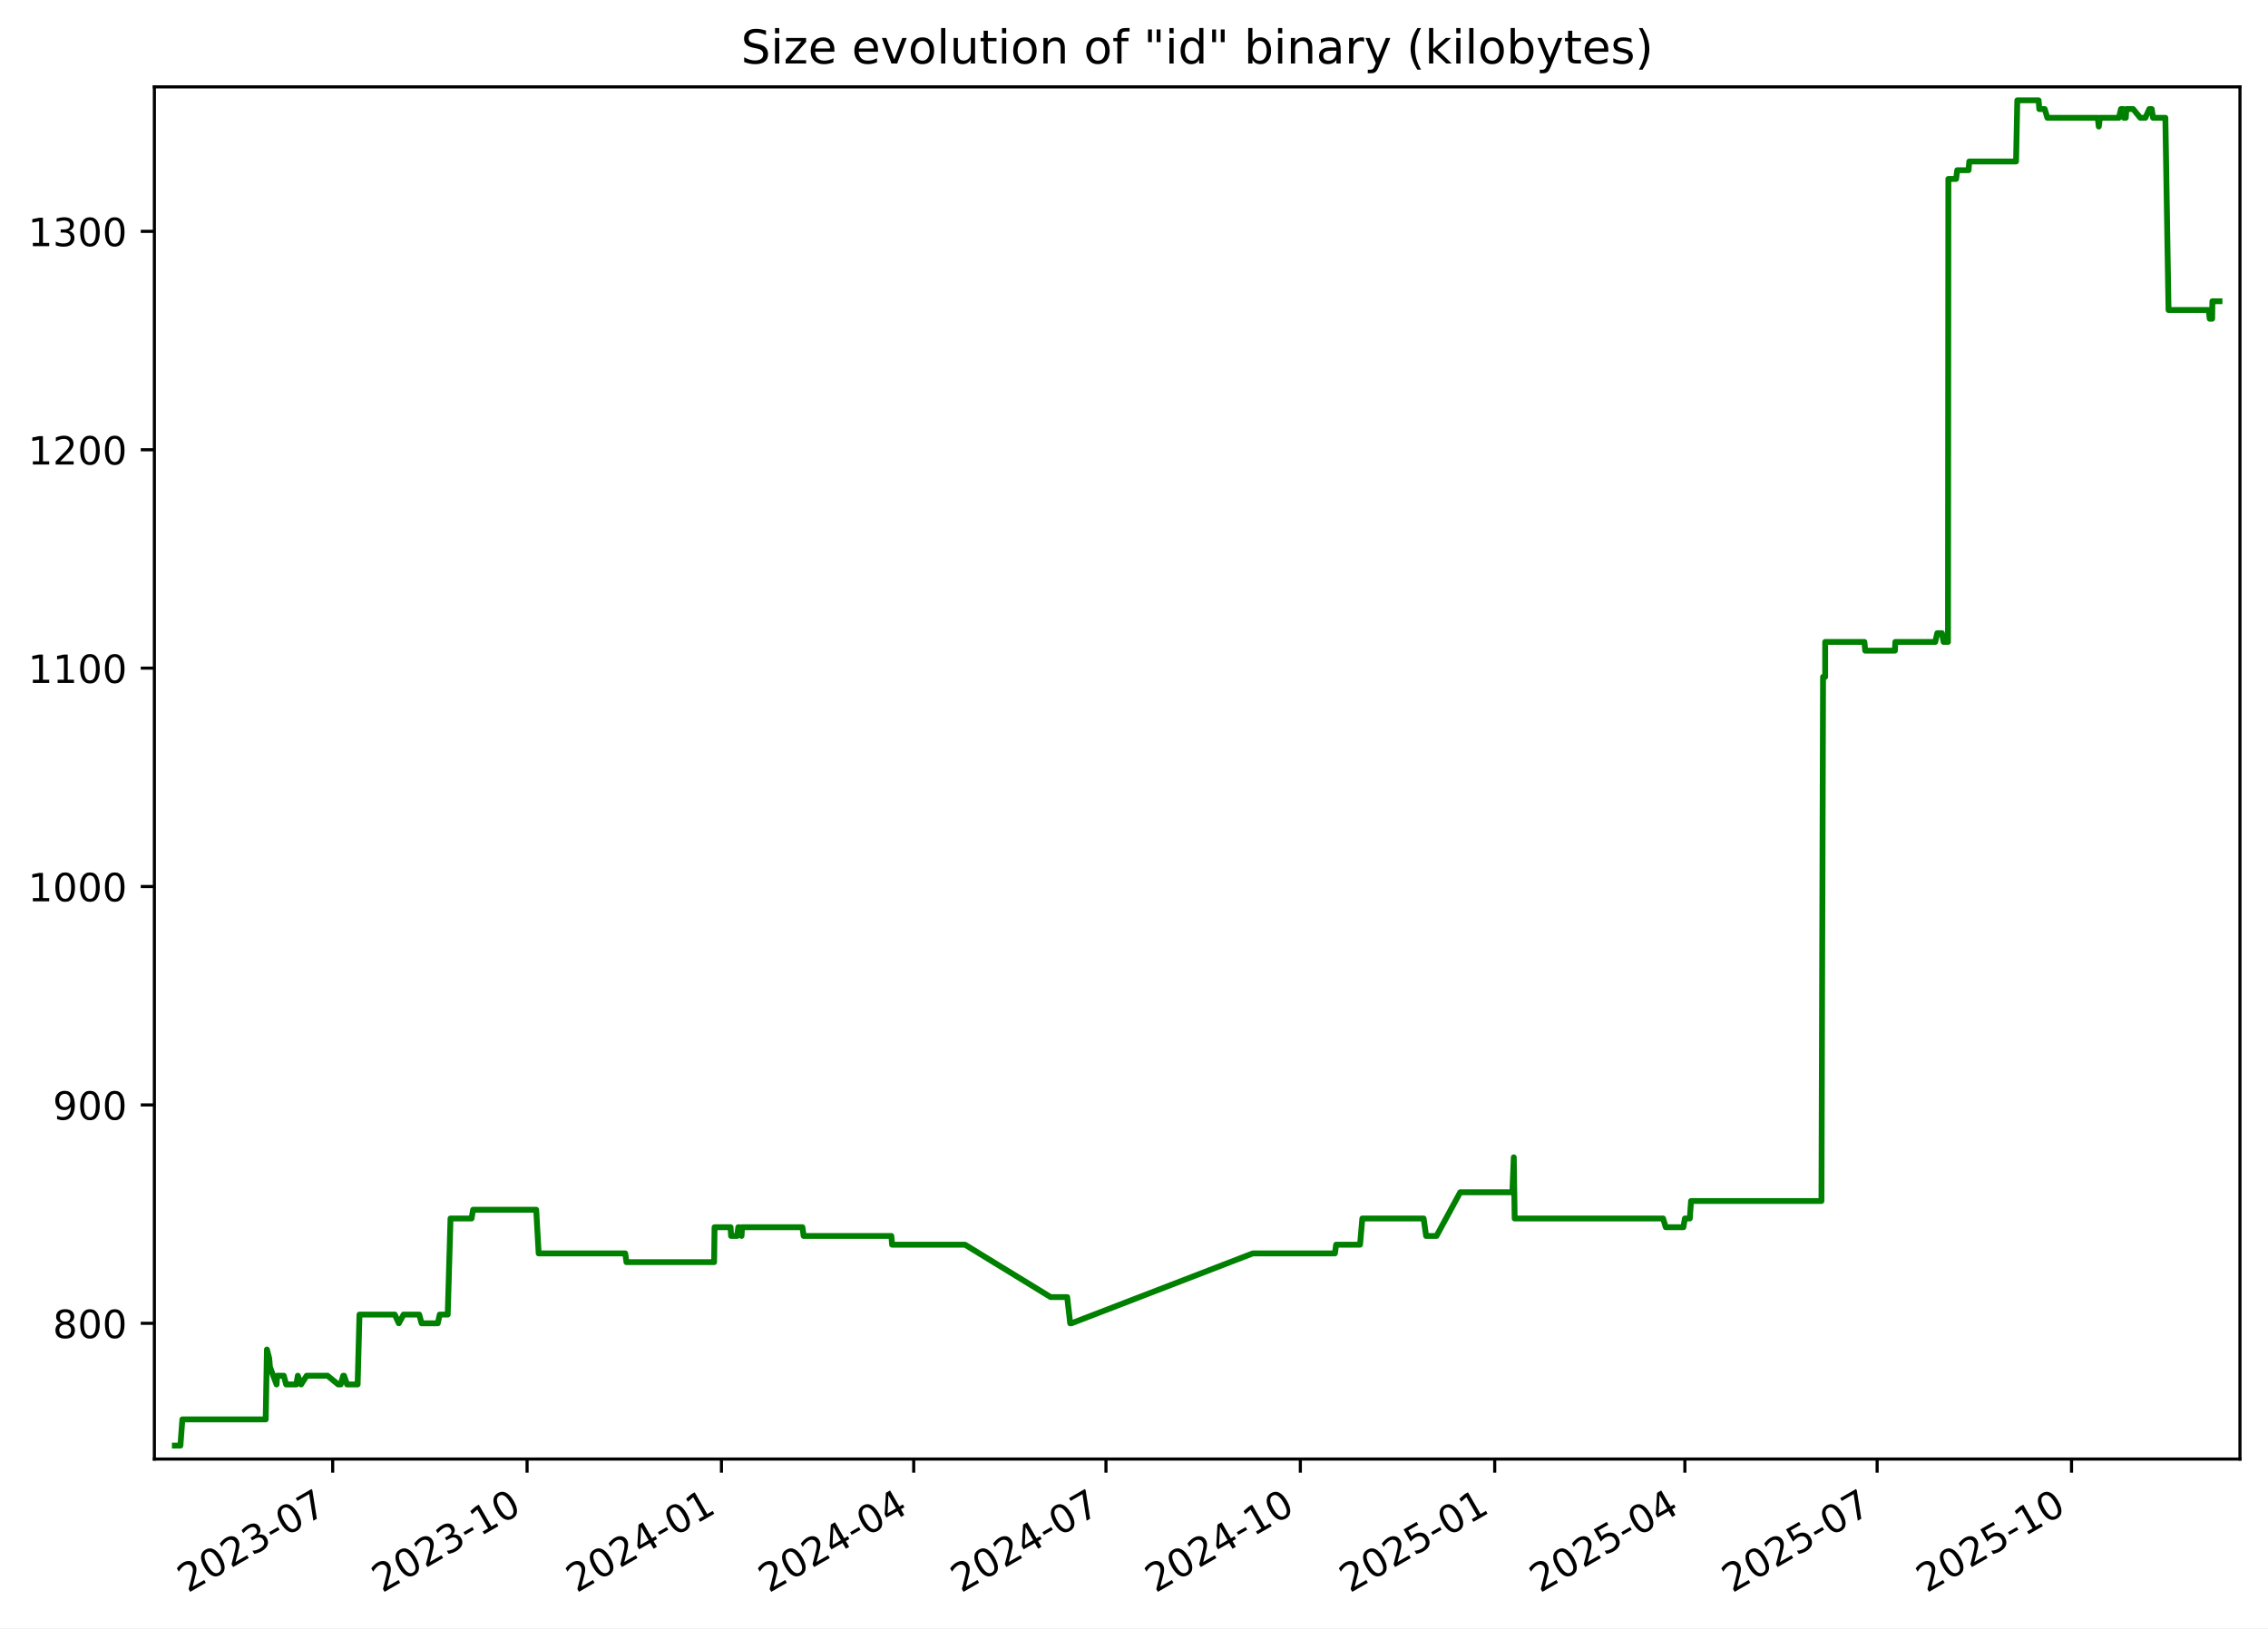
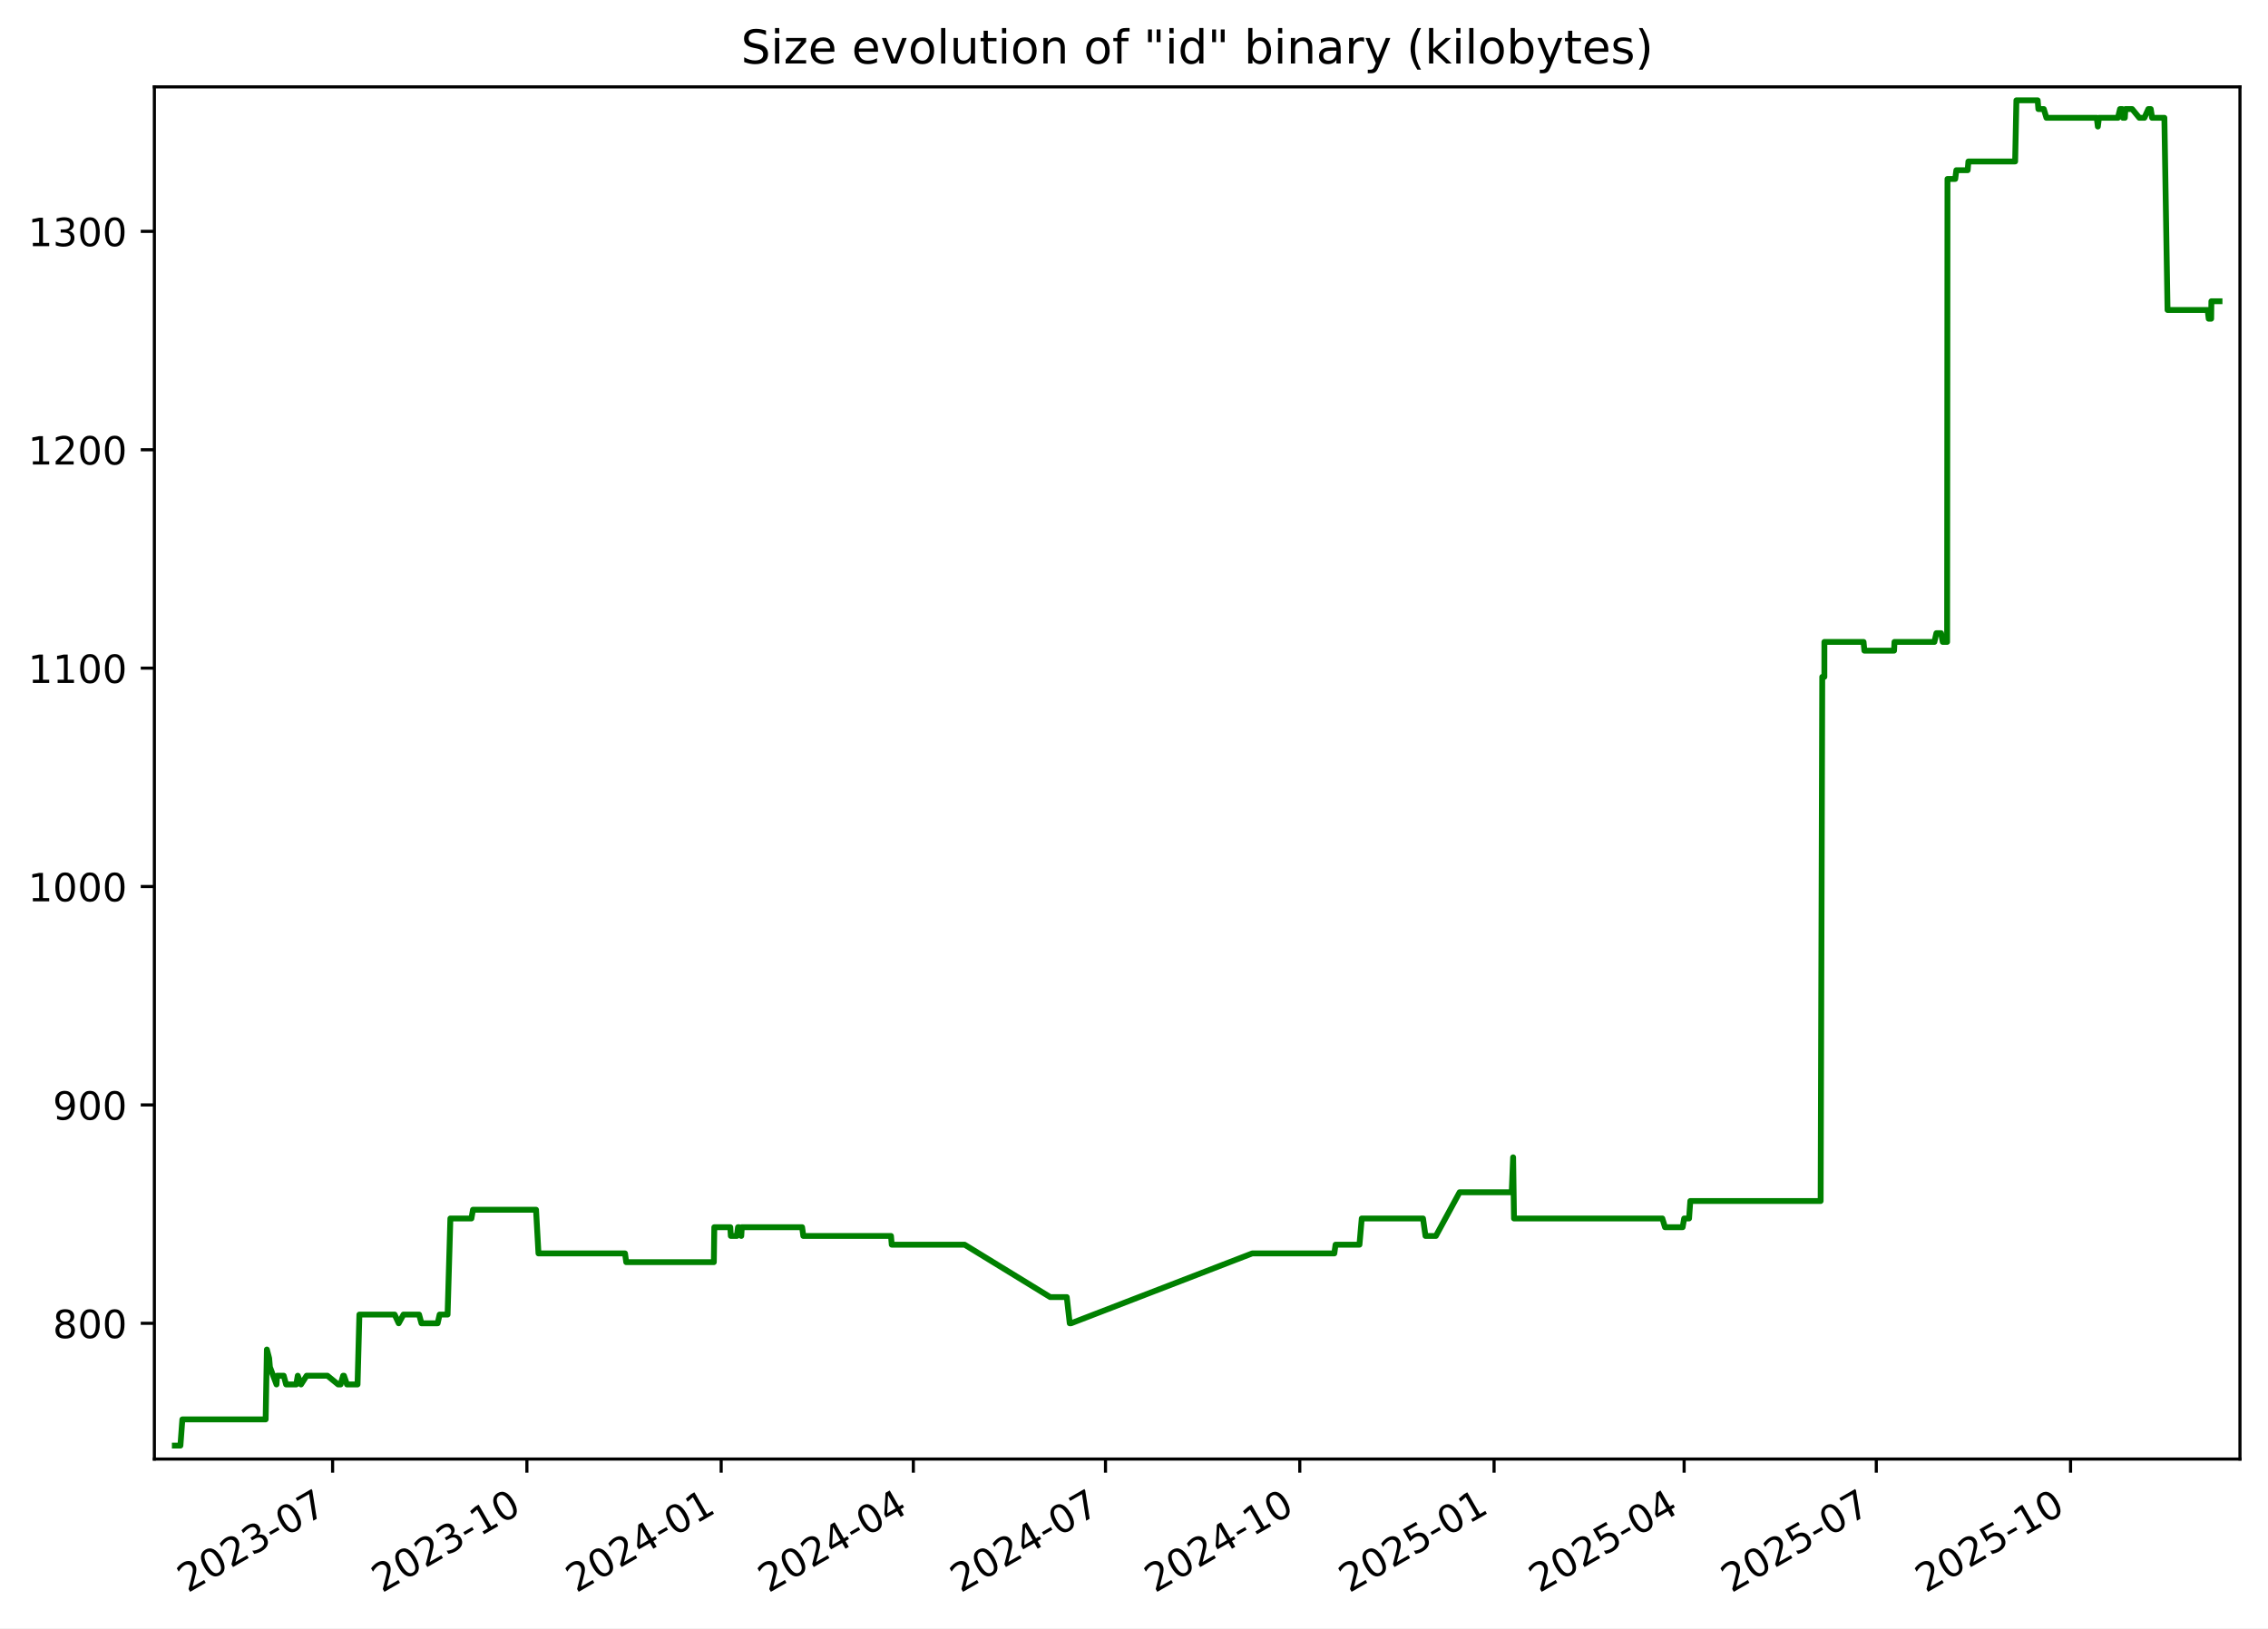
<svg xmlns="http://www.w3.org/2000/svg" xmlns:xlink="http://www.w3.org/1999/xlink" width="582.53pt" height="418.303pt" viewBox="0 0 582.53 418.303" version="1.1">
  <defs>
    <style type="text/css">*{stroke-linejoin: round; stroke-linecap: butt}</style>
  </defs>
  <g id="figure_1">
    <g id="patch_1">
      <path d="M -0 418.303  L 582.53 418.303  L 582.53 0  L -0 0  z " style="fill: #ffffff" />
    </g>
    <g id="axes_1">
      <g id="patch_2">
        <path d="M 39.65 374.83  L 575.33 374.83  L 575.33 22.318  L 39.65 22.318  z " style="fill: #ffffff" />
      </g>
      <g id="matplotlib.axis_1">
        <g id="xtick_1">
          <g id="line2d_1">
            <defs>
-               <path id="m8217d42952" d="M 0 0  L 0 3.5  " style="stroke: #000000; stroke-width: 0.8" />
+               <path id="m657ef9305b" d="M 0 0  L 0 3.5  " style="stroke: #000000; stroke-width: 0.8" />
            </defs>
            <g>
-               <use xlink:href="#m8217d42952" x="85.45" y="374.83" style="stroke: #000000; stroke-width: 0.8" />
+               <use xlink:href="#m657ef9305b" x="85.43" y="374.83" style="stroke: #000000; stroke-width: 0.8" />
            </g>
          </g>
          <g id="text_1">
-             <g transform="translate(48.22502 409.302) rotate(-30) scale(0.1 -0.1)">
+             <g transform="translate(48.20502 409.302) rotate(-30) scale(0.1 -0.1)">
              <defs>
                <path id="DejaVuSans-32" d="M 1228 531  L 3431 531  L 3431 0  L 469 0  L 469 531  Q 828 903 1448 1529  Q 2069 2156 2228 2338  Q 2531 2678 2651 2914  Q 2772 3150 2772 3378  Q 2772 3750 2511 3984  Q 2250 4219 1831 4219  Q 1534 4219 1204 4116  Q 875 4013 500 3803  L 500 4441  Q 881 4594 1212 4672  Q 1544 4750 1819 4750  Q 2544 4750 2975 4387  Q 3406 4025 3406 3419  Q 3406 3131 3298 2873  Q 3191 2616 2906 2266  Q 2828 2175 2409 1742  Q 1991 1309 1228 531  z " transform="scale(0.015625)" />
                <path id="DejaVuSans-30" d="M 2034 4250  Q 1547 4250 1301 3770  Q 1056 3291 1056 2328  Q 1056 1369 1301 889  Q 1547 409 2034 409  Q 2525 409 2770 889  Q 3016 1369 3016 2328  Q 3016 3291 2770 3770  Q 2525 4250 2034 4250  z M 2034 4750  Q 2819 4750 3233 4129  Q 3647 3509 3647 2328  Q 3647 1150 3233 529  Q 2819 -91 2034 -91  Q 1250 -91 836 529  Q 422 1150 422 2328  Q 422 3509 836 4129  Q 1250 4750 2034 4750  z " transform="scale(0.015625)" />
                <path id="DejaVuSans-33" d="M 2597 2516  Q 3050 2419 3304 2112  Q 3559 1806 3559 1356  Q 3559 666 3084 287  Q 2609 -91 1734 -91  Q 1441 -91 1130 -33  Q 819 25 488 141  L 488 750  Q 750 597 1062 519  Q 1375 441 1716 441  Q 2309 441 2620 675  Q 2931 909 2931 1356  Q 2931 1769 2642 2001  Q 2353 2234 1838 2234  L 1294 2234  L 1294 2753  L 1863 2753  Q 2328 2753 2575 2939  Q 2822 3125 2822 3475  Q 2822 3834 2567 4026  Q 2313 4219 1838 4219  Q 1578 4219 1281 4162  Q 984 4106 628 3988  L 628 4550  Q 988 4650 1302 4700  Q 1616 4750 1894 4750  Q 2613 4750 3031 4423  Q 3450 4097 3450 3541  Q 3450 3153 3228 2886  Q 3006 2619 2597 2516  z " transform="scale(0.015625)" />
                <path id="DejaVuSans-2d" d="M 313 2009  L 1997 2009  L 1997 1497  L 313 1497  L 313 2009  z " transform="scale(0.015625)" />
                <path id="DejaVuSans-37" d="M 525 4666  L 3525 4666  L 3525 4397  L 1831 0  L 1172 0  L 2766 4134  L 525 4134  L 525 4666  z " transform="scale(0.015625)" />
              </defs>
              <use xlink:href="#DejaVuSans-32" />
              <use xlink:href="#DejaVuSans-30" x="63.623" />
              <use xlink:href="#DejaVuSans-32" x="127.246" />
              <use xlink:href="#DejaVuSans-33" x="190.869" />
              <use xlink:href="#DejaVuSans-2d" x="254.492" />
              <use xlink:href="#DejaVuSans-30" x="290.576" />
              <use xlink:href="#DejaVuSans-37" x="354.199" />
            </g>
          </g>
        </g>
        <g id="xtick_2">
          <g id="line2d_2">
            <g>
-               <use xlink:href="#m8217d42952" x="135.375" y="374.83" style="stroke: #000000; stroke-width: 0.8" />
+               <use xlink:href="#m657ef9305b" x="135.33" y="374.83" style="stroke: #000000; stroke-width: 0.8" />
            </g>
          </g>
          <g id="text_2">
-             <g transform="translate(98.14999 409.302) rotate(-30) scale(0.1 -0.1)">
+             <g transform="translate(98.10537 409.302) rotate(-30) scale(0.1 -0.1)">
              <defs>
                <path id="DejaVuSans-31" d="M 794 531  L 1825 531  L 1825 4091  L 703 3866  L 703 4441  L 1819 4666  L 2450 4666  L 2450 531  L 3481 531  L 3481 0  L 794 0  L 794 531  z " transform="scale(0.015625)" />
              </defs>
              <use xlink:href="#DejaVuSans-32" />
              <use xlink:href="#DejaVuSans-30" x="63.623" />
              <use xlink:href="#DejaVuSans-32" x="127.246" />
              <use xlink:href="#DejaVuSans-33" x="190.869" />
              <use xlink:href="#DejaVuSans-2d" x="254.492" />
              <use xlink:href="#DejaVuSans-31" x="290.576" />
              <use xlink:href="#DejaVuSans-30" x="354.199" />
            </g>
          </g>
        </g>
        <g id="xtick_3">
          <g id="line2d_3">
            <g>
-               <use xlink:href="#m8217d42952" x="185.3" y="374.83" style="stroke: #000000; stroke-width: 0.8" />
+               <use xlink:href="#m657ef9305b" x="185.231" y="374.83" style="stroke: #000000; stroke-width: 0.8" />
            </g>
          </g>
          <g id="text_3">
-             <g transform="translate(148.075 409.302) rotate(-30) scale(0.1 -0.1)">
+             <g transform="translate(148.0057 409.302) rotate(-30) scale(0.1 -0.1)">
              <defs>
                <path id="DejaVuSans-34" d="M 2419 4116  L 825 1625  L 2419 1625  L 2419 4116  z M 2253 4666  L 3047 4666  L 3047 1625  L 3713 1625  L 3713 1100  L 3047 1100  L 3047 0  L 2419 0  L 2419 1100  L 313 1100  L 313 1709  L 2253 4666  z " transform="scale(0.015625)" />
              </defs>
              <use xlink:href="#DejaVuSans-32" />
              <use xlink:href="#DejaVuSans-30" x="63.623" />
              <use xlink:href="#DejaVuSans-32" x="127.246" />
              <use xlink:href="#DejaVuSans-34" x="190.869" />
              <use xlink:href="#DejaVuSans-2d" x="254.492" />
              <use xlink:href="#DejaVuSans-30" x="290.576" />
              <use xlink:href="#DejaVuSans-31" x="354.199" />
            </g>
          </g>
        </g>
        <g id="xtick_4">
          <g id="line2d_4">
            <g>
-               <use xlink:href="#m8217d42952" x="234.682" y="374.83" style="stroke: #000000; stroke-width: 0.8" />
+               <use xlink:href="#m657ef9305b" x="234.589" y="374.83" style="stroke: #000000; stroke-width: 0.8" />
            </g>
          </g>
          <g id="text_4">
-             <g transform="translate(197.4573 409.302) rotate(-30) scale(0.1 -0.1)">
+             <g transform="translate(197.3637 409.302) rotate(-30) scale(0.1 -0.1)">
              <use xlink:href="#DejaVuSans-32" />
              <use xlink:href="#DejaVuSans-30" x="63.623" />
              <use xlink:href="#DejaVuSans-32" x="127.246" />
              <use xlink:href="#DejaVuSans-34" x="190.869" />
              <use xlink:href="#DejaVuSans-2d" x="254.492" />
              <use xlink:href="#DejaVuSans-30" x="290.576" />
              <use xlink:href="#DejaVuSans-34" x="354.199" />
            </g>
          </g>
        </g>
        <g id="xtick_5">
          <g id="line2d_5">
            <g>
-               <use xlink:href="#m8217d42952" x="284.064" y="374.83" style="stroke: #000000; stroke-width: 0.8" />
+               <use xlink:href="#m657ef9305b" x="283.946" y="374.83" style="stroke: #000000; stroke-width: 0.8" />
            </g>
          </g>
          <g id="text_5">
-             <g transform="translate(246.8396 409.302) rotate(-30) scale(0.1 -0.1)">
+             <g transform="translate(246.7216 409.302) rotate(-30) scale(0.1 -0.1)">
              <use xlink:href="#DejaVuSans-32" />
              <use xlink:href="#DejaVuSans-30" x="63.623" />
              <use xlink:href="#DejaVuSans-32" x="127.246" />
              <use xlink:href="#DejaVuSans-34" x="190.869" />
              <use xlink:href="#DejaVuSans-2d" x="254.492" />
              <use xlink:href="#DejaVuSans-30" x="290.576" />
              <use xlink:href="#DejaVuSans-37" x="354.199" />
            </g>
          </g>
        </g>
        <g id="xtick_6">
          <g id="line2d_6">
            <g>
-               <use xlink:href="#m8217d42952" x="333.989" y="374.83" style="stroke: #000000; stroke-width: 0.8" />
+               <use xlink:href="#m657ef9305b" x="333.847" y="374.83" style="stroke: #000000; stroke-width: 0.8" />
            </g>
          </g>
          <g id="text_6">
-             <g transform="translate(296.7645 409.302) rotate(-30) scale(0.1 -0.1)">
+             <g transform="translate(296.622 409.302) rotate(-30) scale(0.1 -0.1)">
              <use xlink:href="#DejaVuSans-32" />
              <use xlink:href="#DejaVuSans-30" x="63.623" />
              <use xlink:href="#DejaVuSans-32" x="127.246" />
              <use xlink:href="#DejaVuSans-34" x="190.869" />
              <use xlink:href="#DejaVuSans-2d" x="254.492" />
              <use xlink:href="#DejaVuSans-31" x="290.576" />
              <use xlink:href="#DejaVuSans-30" x="354.199" />
            </g>
          </g>
        </g>
        <g id="xtick_7">
          <g id="line2d_7">
            <g>
-               <use xlink:href="#m8217d42952" x="383.914" y="374.83" style="stroke: #000000; stroke-width: 0.8" />
+               <use xlink:href="#m657ef9305b" x="383.747" y="374.83" style="stroke: #000000; stroke-width: 0.8" />
            </g>
          </g>
          <g id="text_7">
-             <g transform="translate(346.6895 409.302) rotate(-30) scale(0.1 -0.1)">
+             <g transform="translate(346.5223 409.302) rotate(-30) scale(0.1 -0.1)">
              <defs>
                <path id="DejaVuSans-35" d="M 691 4666  L 3169 4666  L 3169 4134  L 1269 4134  L 1269 2991  Q 1406 3038 1543 3061  Q 1681 3084 1819 3084  Q 2600 3084 3056 2656  Q 3513 2228 3513 1497  Q 3513 744 3044 326  Q 2575 -91 1722 -91  Q 1428 -91 1123 -41  Q 819 9 494 109  L 494 744  Q 775 591 1075 516  Q 1375 441 1709 441  Q 2250 441 2565 725  Q 2881 1009 2881 1497  Q 2881 1984 2565 2268  Q 2250 2553 1709 2553  Q 1456 2553 1204 2497  Q 953 2441 691 2322  L 691 4666  z " transform="scale(0.015625)" />
              </defs>
              <use xlink:href="#DejaVuSans-32" />
              <use xlink:href="#DejaVuSans-30" x="63.623" />
              <use xlink:href="#DejaVuSans-32" x="127.246" />
              <use xlink:href="#DejaVuSans-35" x="190.869" />
              <use xlink:href="#DejaVuSans-2d" x="254.492" />
              <use xlink:href="#DejaVuSans-30" x="290.576" />
              <use xlink:href="#DejaVuSans-31" x="354.199" />
            </g>
          </g>
        </g>
        <g id="xtick_8">
          <g id="line2d_8">
            <g>
-               <use xlink:href="#m8217d42952" x="432.754" y="374.83" style="stroke: #000000; stroke-width: 0.8" />
+               <use xlink:href="#m657ef9305b" x="432.563" y="374.83" style="stroke: #000000; stroke-width: 0.8" />
            </g>
          </g>
          <g id="text_8">
-             <g transform="translate(395.5291 409.302) rotate(-30) scale(0.1 -0.1)">
+             <g transform="translate(395.3379 409.302) rotate(-30) scale(0.1 -0.1)">
              <use xlink:href="#DejaVuSans-32" />
              <use xlink:href="#DejaVuSans-30" x="63.623" />
              <use xlink:href="#DejaVuSans-32" x="127.246" />
              <use xlink:href="#DejaVuSans-35" x="190.869" />
              <use xlink:href="#DejaVuSans-2d" x="254.492" />
              <use xlink:href="#DejaVuSans-30" x="290.576" />
              <use xlink:href="#DejaVuSans-34" x="354.199" />
            </g>
          </g>
        </g>
        <g id="xtick_9">
          <g id="line2d_9">
            <g>
-               <use xlink:href="#m8217d42952" x="482.136" y="374.83" style="stroke: #000000; stroke-width: 0.8" />
+               <use xlink:href="#m657ef9305b" x="481.921" y="374.83" style="stroke: #000000; stroke-width: 0.8" />
            </g>
          </g>
          <g id="text_9">
-             <g transform="translate(444.9115 409.302) rotate(-30) scale(0.1 -0.1)">
+             <g transform="translate(444.6959 409.302) rotate(-30) scale(0.1 -0.1)">
              <use xlink:href="#DejaVuSans-32" />
              <use xlink:href="#DejaVuSans-30" x="63.623" />
              <use xlink:href="#DejaVuSans-32" x="127.246" />
              <use xlink:href="#DejaVuSans-35" x="190.869" />
              <use xlink:href="#DejaVuSans-2d" x="254.492" />
              <use xlink:href="#DejaVuSans-30" x="290.576" />
              <use xlink:href="#DejaVuSans-37" x="354.199" />
            </g>
          </g>
        </g>
        <g id="xtick_10">
          <g id="line2d_10">
            <g>
-               <use xlink:href="#m8217d42952" x="532.061" y="374.83" style="stroke: #000000; stroke-width: 0.8" />
+               <use xlink:href="#m657ef9305b" x="531.821" y="374.83" style="stroke: #000000; stroke-width: 0.8" />
            </g>
          </g>
          <g id="text_10">
-             <g transform="translate(494.8364 409.302) rotate(-30) scale(0.1 -0.1)">
+             <g transform="translate(494.5962 409.302) rotate(-30) scale(0.1 -0.1)">
              <use xlink:href="#DejaVuSans-32" />
              <use xlink:href="#DejaVuSans-30" x="63.623" />
              <use xlink:href="#DejaVuSans-32" x="127.246" />
              <use xlink:href="#DejaVuSans-35" x="190.869" />
              <use xlink:href="#DejaVuSans-2d" x="254.492" />
              <use xlink:href="#DejaVuSans-31" x="290.576" />
              <use xlink:href="#DejaVuSans-30" x="354.199" />
            </g>
          </g>
        </g>
      </g>
      <g id="matplotlib.axis_2">
        <g id="ytick_1">
          <g id="line2d_11">
            <defs>
-               <path id="m8a6d50341d" d="M 0 0  L -3.5 0  " style="stroke: #000000; stroke-width: 0.8" />
+               <path id="mfddaffa350" d="M 0 0  L -3.5 0  " style="stroke: #000000; stroke-width: 0.8" />
            </defs>
            <g>
-               <use xlink:href="#m8a6d50341d" x="39.65" y="339.956" style="stroke: #000000; stroke-width: 0.8" />
+               <use xlink:href="#mfddaffa350" x="39.65" y="339.956" style="stroke: #000000; stroke-width: 0.8" />
            </g>
          </g>
          <g id="text_11">
            <g transform="translate(13.5625 343.7552) scale(0.1 -0.1)">
              <defs>
                <path id="DejaVuSans-38" d="M 2034 2216  Q 1584 2216 1326 1975  Q 1069 1734 1069 1313  Q 1069 891 1326 650  Q 1584 409 2034 409  Q 2484 409 2743 651  Q 3003 894 3003 1313  Q 3003 1734 2745 1975  Q 2488 2216 2034 2216  z M 1403 2484  Q 997 2584 770 2862  Q 544 3141 544 3541  Q 544 4100 942 4425  Q 1341 4750 2034 4750  Q 2731 4750 3128 4425  Q 3525 4100 3525 3541  Q 3525 3141 3298 2862  Q 3072 2584 2669 2484  Q 3125 2378 3379 2068  Q 3634 1759 3634 1313  Q 3634 634 3220 271  Q 2806 -91 2034 -91  Q 1263 -91 848 271  Q 434 634 434 1313  Q 434 1759 690 2068  Q 947 2378 1403 2484  z M 1172 3481  Q 1172 3119 1398 2916  Q 1625 2713 2034 2713  Q 2441 2713 2670 2916  Q 2900 3119 2900 3481  Q 2900 3844 2670 4047  Q 2441 4250 2034 4250  Q 1625 4250 1398 4047  Q 1172 3844 1172 3481  z " transform="scale(0.015625)" />
              </defs>
              <use xlink:href="#DejaVuSans-38" />
              <use xlink:href="#DejaVuSans-30" x="63.623" />
              <use xlink:href="#DejaVuSans-30" x="127.246" />
            </g>
          </g>
        </g>
        <g id="ytick_2">
          <g id="line2d_12">
            <g>
-               <use xlink:href="#m8a6d50341d" x="39.65" y="283.852" style="stroke: #000000; stroke-width: 0.8" />
+               <use xlink:href="#mfddaffa350" x="39.65" y="283.852" style="stroke: #000000; stroke-width: 0.8" />
            </g>
          </g>
          <g id="text_12">
            <g transform="translate(13.5625 287.6513) scale(0.1 -0.1)">
              <defs>
                <path id="DejaVuSans-39" d="M 703 97  L 703 672  Q 941 559 1184 500  Q 1428 441 1663 441  Q 2288 441 2617 861  Q 2947 1281 2994 2138  Q 2813 1869 2534 1725  Q 2256 1581 1919 1581  Q 1219 1581 811 2004  Q 403 2428 403 3163  Q 403 3881 828 4315  Q 1253 4750 1959 4750  Q 2769 4750 3195 4129  Q 3622 3509 3622 2328  Q 3622 1225 3098 567  Q 2575 -91 1691 -91  Q 1453 -91 1209 -44  Q 966 3 703 97  z M 1959 2075  Q 2384 2075 2632 2365  Q 2881 2656 2881 3163  Q 2881 3666 2632 3958  Q 2384 4250 1959 4250  Q 1534 4250 1286 3958  Q 1038 3666 1038 3163  Q 1038 2656 1286 2365  Q 1534 2075 1959 2075  z " transform="scale(0.015625)" />
              </defs>
              <use xlink:href="#DejaVuSans-39" />
              <use xlink:href="#DejaVuSans-30" x="63.623" />
              <use xlink:href="#DejaVuSans-30" x="127.246" />
            </g>
          </g>
        </g>
        <g id="ytick_3">
          <g id="line2d_13">
            <g>
-               <use xlink:href="#m8a6d50341d" x="39.65" y="227.748" style="stroke: #000000; stroke-width: 0.8" />
+               <use xlink:href="#mfddaffa350" x="39.65" y="227.748" style="stroke: #000000; stroke-width: 0.8" />
            </g>
          </g>
          <g id="text_13">
            <g transform="translate(7.2 231.5474) scale(0.1 -0.1)">
              <use xlink:href="#DejaVuSans-31" />
              <use xlink:href="#DejaVuSans-30" x="63.623" />
              <use xlink:href="#DejaVuSans-30" x="127.246" />
              <use xlink:href="#DejaVuSans-30" x="190.869" />
            </g>
          </g>
        </g>
        <g id="ytick_4">
          <g id="line2d_14">
            <g>
-               <use xlink:href="#m8a6d50341d" x="39.65" y="171.644" style="stroke: #000000; stroke-width: 0.8" />
+               <use xlink:href="#mfddaffa350" x="39.65" y="171.644" style="stroke: #000000; stroke-width: 0.8" />
            </g>
          </g>
          <g id="text_14">
            <g transform="translate(7.2 175.4435) scale(0.1 -0.1)">
              <use xlink:href="#DejaVuSans-31" />
              <use xlink:href="#DejaVuSans-31" x="63.623" />
              <use xlink:href="#DejaVuSans-30" x="127.246" />
              <use xlink:href="#DejaVuSans-30" x="190.869" />
            </g>
          </g>
        </g>
        <g id="ytick_5">
          <g id="line2d_15">
            <g>
-               <use xlink:href="#m8a6d50341d" x="39.65" y="115.54" style="stroke: #000000; stroke-width: 0.8" />
+               <use xlink:href="#mfddaffa350" x="39.65" y="115.54" style="stroke: #000000; stroke-width: 0.8" />
            </g>
          </g>
          <g id="text_15">
            <g transform="translate(7.2 119.3396) scale(0.1 -0.1)">
              <use xlink:href="#DejaVuSans-31" />
              <use xlink:href="#DejaVuSans-32" x="63.623" />
              <use xlink:href="#DejaVuSans-30" x="127.246" />
              <use xlink:href="#DejaVuSans-30" x="190.869" />
            </g>
          </g>
        </g>
        <g id="ytick_6">
          <g id="line2d_16">
            <g>
-               <use xlink:href="#m8a6d50341d" x="39.65" y="59.436" style="stroke: #000000; stroke-width: 0.8" />
+               <use xlink:href="#mfddaffa350" x="39.65" y="59.436" style="stroke: #000000; stroke-width: 0.8" />
            </g>
          </g>
          <g id="text_16">
            <g transform="translate(7.2 63.23568) scale(0.1 -0.1)">
              <use xlink:href="#DejaVuSans-31" />
              <use xlink:href="#DejaVuSans-33" x="63.623" />
              <use xlink:href="#DejaVuSans-30" x="127.246" />
              <use xlink:href="#DejaVuSans-30" x="190.869" />
            </g>
          </g>
        </g>
      </g>
      <g id="line2d_17">
-         <path d="M 44.902 371.374  L 46.338 371.374  L 46.841 364.642  L 68.244 364.642  L 68.561 346.688  L 69.144 348.933  L 69.337 351.177  L 71.028 355.665  L 71.194 353.421  L 72.885 353.421  L 73.5 355.665  L 76.107 355.665  L 76.498 353.421  L 77.333 355.665  L 78.77 353.421  L 84.122 353.421  L 86.872 355.665  L 87.502 355.665  L 88.154 353.421  L 88.367 353.421  L 89.142 355.665  L 91.858 355.665  L 92.331 337.712  L 101.393 337.712  L 102.433 339.956  L 103.663 337.712  L 107.671 337.712  L 108.286 339.956  L 112.442 339.956  L 112.95 337.712  L 114.997 337.712  L 115.712 313.026  L 121.119 313.026  L 121.518 310.782  L 137.725 310.782  L 138.354 322.003  L 160.592 322.003  L 160.902 324.247  L 183.417 324.247  L 183.534 315.27  L 187.645 315.27  L 187.778 317.514  L 189.333 317.514  L 189.625 315.27  L 189.901 315.27  L 190.466 317.514  L 190.603 315.27  L 206.103 315.27  L 206.408 317.514  L 228.94 317.514  L 229.133 319.759  L 247.859 319.759  L 269.853 333.223  L 274.109 333.223  L 274.874 339.956  L 275.204 339.956  L 321.771 322.003  L 342.865 322.003  L 343.181 319.759  L 349.324 319.759  L 349.911 313.026  L 365.655 313.026  L 366.292 317.514  L 368.964 317.514  L 375.059 306.294  L 388.449 306.294  L 388.81 297.317  L 389.038 313.026  L 427.155 313.026  L 427.841 315.27  L 432.372 315.27  L 432.763 313.026  L 434.023 313.026  L 434.343 308.538  L 467.838 308.538  L 468.249 173.888  L 468.792 173.888  L 468.797 164.912  L 478.866 164.912  L 479.075 167.156  L 486.701 167.156  L 486.81 164.912  L 497.067 164.912  L 497.58 162.668  L 498.788 162.668  L 499.209 164.912  L 500.336 164.912  L 500.433 45.972  L 502.42 45.972  L 502.706 43.727  L 505.617 43.727  L 505.803 41.483  L 517.818 41.483  L 518.14 25.774  L 523.608 25.774  L 523.788 28.018  L 525.183 28.018  L 525.856 30.262  L 538.79 30.262  L 539.072 32.507  L 539.36 30.262  L 544.23 30.262  L 544.769 28.018  L 545.354 28.018  L 545.508 30.262  L 546.007 30.262  L 546.138 28.018  L 547.885 28.018  L 549.728 30.262  L 551.035 30.262  L 552.044 28.018  L 552.669 28.018  L 553.009 30.262  L 556.168 30.262  L 556.98 79.634  L 567.288 79.634  L 567.556 81.878  L 568.19 81.878  L 568.246 77.39  L 570.078 77.39  L 570.078 77.39  " clip-path="url(#pd4cc88e331)" style="fill: none; stroke: #008000; stroke-width: 1.5; stroke-linecap: square" />
+         <path d="M 44.902 371.374  L 46.338 371.374  L 46.84 364.642  L 68.232 364.642  L 68.55 346.688  L 69.132 348.933  L 69.325 351.177  L 71.015 355.665  L 71.181 353.421  L 72.871 353.421  L 73.486 355.665  L 76.091 355.665  L 76.482 353.421  L 77.317 355.665  L 78.754 353.421  L 84.102 353.421  L 86.851 355.665  L 87.481 355.665  L 88.132 353.421  L 88.345 353.421  L 89.12 355.665  L 91.835 355.665  L 92.308 337.712  L 101.365 337.712  L 102.405 339.956  L 103.634 337.712  L 107.64 337.712  L 108.254 339.956  L 112.408 339.956  L 112.917 337.712  L 114.962 337.712  L 115.677 313.026  L 121.082 313.026  L 121.48 310.782  L 137.679 310.782  L 138.308 322.003  L 160.535 322.003  L 160.845 324.247  L 183.348 324.247  L 183.465 315.27  L 187.575 315.27  L 187.708 317.514  L 189.261 317.514  L 189.554 315.27  L 189.829 315.27  L 190.394 317.514  L 190.531 315.27  L 206.023 315.27  L 206.328 317.514  L 228.85 317.514  L 229.042 319.759  L 247.758 319.759  L 269.742 333.223  L 273.996 333.223  L 274.76 339.956  L 275.091 339.956  L 321.635 322.003  L 342.718 322.003  L 343.034 319.759  L 349.174 319.759  L 349.761 313.026  L 365.497 313.026  L 366.133 317.514  L 368.804 317.514  L 374.896 306.294  L 388.279 306.294  L 388.641 297.317  L 388.868 313.026  L 426.967 313.026  L 427.653 315.27  L 432.181 315.27  L 432.572 313.026  L 433.831 313.026  L 434.151 308.538  L 467.629 308.538  L 468.041 173.888  L 468.583 173.888  L 468.588 164.912  L 478.652 164.912  L 478.861 167.156  L 486.483 167.156  L 486.592 164.912  L 496.844 164.912  L 497.356 162.668  L 498.564 162.668  L 498.985 164.912  L 500.111 164.912  L 500.208 45.972  L 502.194 45.972  L 502.48 43.727  L 505.39 43.727  L 505.576 41.483  L 517.584 41.483  L 517.907 25.774  L 523.372 25.774  L 523.552 28.018  L 524.946 28.018  L 525.619 30.262  L 538.546 30.262  L 538.828 32.507  L 539.116 30.262  L 543.984 30.262  L 544.522 28.018  L 545.107 28.018  L 545.261 30.262  L 545.76 30.262  L 545.891 28.018  L 547.637 28.018  L 549.479 30.262  L 550.786 30.262  L 551.793 28.018  L 552.418 28.018  L 552.759 30.262  L 555.916 30.262  L 556.728 79.634  L 567.03 79.634  L 567.298 81.878  L 567.932 81.878  L 567.988 77.39  L 570.078 77.39  L 570.078 77.39  " clip-path="url(#p717564fdd1)" style="fill: none; stroke: #008000; stroke-width: 1.5; stroke-linecap: square" />
      </g>
      <g id="patch_3">
        <path d="M 39.65 374.83  L 39.65 22.318  " style="fill: none; stroke: #000000; stroke-width: 0.8; stroke-linejoin: miter; stroke-linecap: square" />
      </g>
      <g id="patch_4">
        <path d="M 575.33 374.83  L 575.33 22.318  " style="fill: none; stroke: #000000; stroke-width: 0.8; stroke-linejoin: miter; stroke-linecap: square" />
      </g>
      <g id="patch_5">
        <path d="M 39.65 374.83  L 575.33 374.83  " style="fill: none; stroke: #000000; stroke-width: 0.8; stroke-linejoin: miter; stroke-linecap: square" />
      </g>
      <g id="patch_6">
        <path d="M 39.65 22.318  L 575.33 22.318  " style="fill: none; stroke: #000000; stroke-width: 0.8; stroke-linejoin: miter; stroke-linecap: square" />
      </g>
      <g id="text_17">
        <g transform="translate(190.3184 16.31812) scale(0.12 -0.12)">
          <defs>
            <path id="DejaVuSans-53" d="M 3425 4513  L 3425 3897  Q 3066 4069 2747 4153  Q 2428 4238 2131 4238  Q 1616 4238 1336 4038  Q 1056 3838 1056 3469  Q 1056 3159 1242 3001  Q 1428 2844 1947 2747  L 2328 2669  Q 3034 2534 3370 2195  Q 3706 1856 3706 1288  Q 3706 609 3251 259  Q 2797 -91 1919 -91  Q 1588 -91 1214 -16  Q 841 59 441 206  L 441 856  Q 825 641 1194 531  Q 1563 422 1919 422  Q 2459 422 2753 634  Q 3047 847 3047 1241  Q 3047 1584 2836 1778  Q 2625 1972 2144 2069  L 1759 2144  Q 1053 2284 737 2584  Q 422 2884 422 3419  Q 422 4038 858 4394  Q 1294 4750 2059 4750  Q 2388 4750 2728 4690  Q 3069 4631 3425 4513  z " transform="scale(0.015625)" />
            <path id="DejaVuSans-69" d="M 603 3500  L 1178 3500  L 1178 0  L 603 0  L 603 3500  z M 603 4863  L 1178 4863  L 1178 4134  L 603 4134  L 603 4863  z " transform="scale(0.015625)" />
            <path id="DejaVuSans-7a" d="M 353 3500  L 3084 3500  L 3084 2975  L 922 459  L 3084 459  L 3084 0  L 275 0  L 275 525  L 2438 3041  L 353 3041  L 353 3500  z " transform="scale(0.015625)" />
            <path id="DejaVuSans-65" d="M 3597 1894  L 3597 1613  L 953 1613  Q 991 1019 1311 708  Q 1631 397 2203 397  Q 2534 397 2845 478  Q 3156 559 3463 722  L 3463 178  Q 3153 47 2828 -22  Q 2503 -91 2169 -91  Q 1331 -91 842 396  Q 353 884 353 1716  Q 353 2575 817 3079  Q 1281 3584 2069 3584  Q 2775 3584 3186 3129  Q 3597 2675 3597 1894  z M 3022 2063  Q 3016 2534 2758 2815  Q 2500 3097 2075 3097  Q 1594 3097 1305 2825  Q 1016 2553 972 2059  L 3022 2063  z " transform="scale(0.015625)" />
            <path id="DejaVuSans-20" transform="scale(0.015625)" />
            <path id="DejaVuSans-76" d="M 191 3500  L 800 3500  L 1894 563  L 2988 3500  L 3597 3500  L 2284 0  L 1503 0  L 191 3500  z " transform="scale(0.015625)" />
            <path id="DejaVuSans-6f" d="M 1959 3097  Q 1497 3097 1228 2736  Q 959 2375 959 1747  Q 959 1119 1226 758  Q 1494 397 1959 397  Q 2419 397 2687 759  Q 2956 1122 2956 1747  Q 2956 2369 2687 2733  Q 2419 3097 1959 3097  z M 1959 3584  Q 2709 3584 3137 3096  Q 3566 2609 3566 1747  Q 3566 888 3137 398  Q 2709 -91 1959 -91  Q 1206 -91 779 398  Q 353 888 353 1747  Q 353 2609 779 3096  Q 1206 3584 1959 3584  z " transform="scale(0.015625)" />
            <path id="DejaVuSans-6c" d="M 603 4863  L 1178 4863  L 1178 0  L 603 0  L 603 4863  z " transform="scale(0.015625)" />
            <path id="DejaVuSans-75" d="M 544 1381  L 544 3500  L 1119 3500  L 1119 1403  Q 1119 906 1312 657  Q 1506 409 1894 409  Q 2359 409 2629 706  Q 2900 1003 2900 1516  L 2900 3500  L 3475 3500  L 3475 0  L 2900 0  L 2900 538  Q 2691 219 2414 64  Q 2138 -91 1772 -91  Q 1169 -91 856 284  Q 544 659 544 1381  z M 1991 3584  L 1991 3584  z " transform="scale(0.015625)" />
            <path id="DejaVuSans-74" d="M 1172 4494  L 1172 3500  L 2356 3500  L 2356 3053  L 1172 3053  L 1172 1153  Q 1172 725 1289 603  Q 1406 481 1766 481  L 2356 481  L 2356 0  L 1766 0  Q 1100 0 847 248  Q 594 497 594 1153  L 594 3053  L 172 3053  L 172 3500  L 594 3500  L 594 4494  L 1172 4494  z " transform="scale(0.015625)" />
            <path id="DejaVuSans-6e" d="M 3513 2113  L 3513 0  L 2938 0  L 2938 2094  Q 2938 2591 2744 2837  Q 2550 3084 2163 3084  Q 1697 3084 1428 2787  Q 1159 2491 1159 1978  L 1159 0  L 581 0  L 581 3500  L 1159 3500  L 1159 2956  Q 1366 3272 1645 3428  Q 1925 3584 2291 3584  Q 2894 3584 3203 3211  Q 3513 2838 3513 2113  z " transform="scale(0.015625)" />
            <path id="DejaVuSans-66" d="M 2375 4863  L 2375 4384  L 1825 4384  Q 1516 4384 1395 4259  Q 1275 4134 1275 3809  L 1275 3500  L 2222 3500  L 2222 3053  L 1275 3053  L 1275 0  L 697 0  L 697 3053  L 147 3053  L 147 3500  L 697 3500  L 697 3744  Q 697 4328 969 4595  Q 1241 4863 1831 4863  L 2375 4863  z " transform="scale(0.015625)" />
            <path id="DejaVuSans-22" d="M 1147 4666  L 1147 2931  L 616 2931  L 616 4666  L 1147 4666  z M 2328 4666  L 2328 2931  L 1797 2931  L 1797 4666  L 2328 4666  z " transform="scale(0.015625)" />
            <path id="DejaVuSans-64" d="M 2906 2969  L 2906 4863  L 3481 4863  L 3481 0  L 2906 0  L 2906 525  Q 2725 213 2448 61  Q 2172 -91 1784 -91  Q 1150 -91 751 415  Q 353 922 353 1747  Q 353 2572 751 3078  Q 1150 3584 1784 3584  Q 2172 3584 2448 3432  Q 2725 3281 2906 2969  z M 947 1747  Q 947 1113 1208 752  Q 1469 391 1925 391  Q 2381 391 2643 752  Q 2906 1113 2906 1747  Q 2906 2381 2643 2742  Q 2381 3103 1925 3103  Q 1469 3103 1208 2742  Q 947 2381 947 1747  z " transform="scale(0.015625)" />
            <path id="DejaVuSans-62" d="M 3116 1747  Q 3116 2381 2855 2742  Q 2594 3103 2138 3103  Q 1681 3103 1420 2742  Q 1159 2381 1159 1747  Q 1159 1113 1420 752  Q 1681 391 2138 391  Q 2594 391 2855 752  Q 3116 1113 3116 1747  z M 1159 2969  Q 1341 3281 1617 3432  Q 1894 3584 2278 3584  Q 2916 3584 3314 3078  Q 3713 2572 3713 1747  Q 3713 922 3314 415  Q 2916 -91 2278 -91  Q 1894 -91 1617 61  Q 1341 213 1159 525  L 1159 0  L 581 0  L 581 4863  L 1159 4863  L 1159 2969  z " transform="scale(0.015625)" />
            <path id="DejaVuSans-61" d="M 2194 1759  Q 1497 1759 1228 1600  Q 959 1441 959 1056  Q 959 750 1161 570  Q 1363 391 1709 391  Q 2188 391 2477 730  Q 2766 1069 2766 1631  L 2766 1759  L 2194 1759  z M 3341 1997  L 3341 0  L 2766 0  L 2766 531  Q 2569 213 2275 61  Q 1981 -91 1556 -91  Q 1019 -91 701 211  Q 384 513 384 1019  Q 384 1609 779 1909  Q 1175 2209 1959 2209  L 2766 2209  L 2766 2266  Q 2766 2663 2505 2880  Q 2244 3097 1772 3097  Q 1472 3097 1187 3025  Q 903 2953 641 2809  L 641 3341  Q 956 3463 1253 3523  Q 1550 3584 1831 3584  Q 2591 3584 2966 3190  Q 3341 2797 3341 1997  z " transform="scale(0.015625)" />
            <path id="DejaVuSans-72" d="M 2631 2963  Q 2534 3019 2420 3045  Q 2306 3072 2169 3072  Q 1681 3072 1420 2755  Q 1159 2438 1159 1844  L 1159 0  L 581 0  L 581 3500  L 1159 3500  L 1159 2956  Q 1341 3275 1631 3429  Q 1922 3584 2338 3584  Q 2397 3584 2469 3576  Q 2541 3569 2628 3553  L 2631 2963  z " transform="scale(0.015625)" />
            <path id="DejaVuSans-79" d="M 2059 -325  Q 1816 -950 1584 -1140  Q 1353 -1331 966 -1331  L 506 -1331  L 506 -850  L 844 -850  Q 1081 -850 1212 -737  Q 1344 -625 1503 -206  L 1606 56  L 191 3500  L 800 3500  L 1894 763  L 2988 3500  L 3597 3500  L 2059 -325  z " transform="scale(0.015625)" />
            <path id="DejaVuSans-28" d="M 1984 4856  Q 1566 4138 1362 3434  Q 1159 2731 1159 2009  Q 1159 1288 1364 580  Q 1569 -128 1984 -844  L 1484 -844  Q 1016 -109 783 600  Q 550 1309 550 2009  Q 550 2706 781 3412  Q 1013 4119 1484 4856  L 1984 4856  z " transform="scale(0.015625)" />
            <path id="DejaVuSans-6b" d="M 581 4863  L 1159 4863  L 1159 1991  L 2875 3500  L 3609 3500  L 1753 1863  L 3688 0  L 2938 0  L 1159 1709  L 1159 0  L 581 0  L 581 4863  z " transform="scale(0.015625)" />
            <path id="DejaVuSans-73" d="M 2834 3397  L 2834 2853  Q 2591 2978 2328 3040  Q 2066 3103 1784 3103  Q 1356 3103 1142 2972  Q 928 2841 928 2578  Q 928 2378 1081 2264  Q 1234 2150 1697 2047  L 1894 2003  Q 2506 1872 2764 1633  Q 3022 1394 3022 966  Q 3022 478 2636 193  Q 2250 -91 1575 -91  Q 1294 -91 989 -36  Q 684 19 347 128  L 347 722  Q 666 556 975 473  Q 1284 391 1588 391  Q 1994 391 2212 530  Q 2431 669 2431 922  Q 2431 1156 2273 1281  Q 2116 1406 1581 1522  L 1381 1569  Q 847 1681 609 1914  Q 372 2147 372 2553  Q 372 3047 722 3315  Q 1072 3584 1716 3584  Q 2034 3584 2315 3537  Q 2597 3491 2834 3397  z " transform="scale(0.015625)" />
            <path id="DejaVuSans-29" d="M 513 4856  L 1013 4856  Q 1481 4119 1714 3412  Q 1947 2706 1947 2009  Q 1947 1309 1714 600  Q 1481 -109 1013 -844  L 513 -844  Q 928 -128 1133 580  Q 1338 1288 1338 2009  Q 1338 2731 1133 3434  Q 928 4138 513 4856  z " transform="scale(0.015625)" />
          </defs>
          <use xlink:href="#DejaVuSans-53" />
          <use xlink:href="#DejaVuSans-69" x="63.477" />
          <use xlink:href="#DejaVuSans-7a" x="91.26" />
          <use xlink:href="#DejaVuSans-65" x="143.75" />
          <use xlink:href="#DejaVuSans-20" x="205.273" />
          <use xlink:href="#DejaVuSans-65" x="237.061" />
          <use xlink:href="#DejaVuSans-76" x="298.584" />
          <use xlink:href="#DejaVuSans-6f" x="357.764" />
          <use xlink:href="#DejaVuSans-6c" x="418.945" />
          <use xlink:href="#DejaVuSans-75" x="446.729" />
          <use xlink:href="#DejaVuSans-74" x="510.107" />
          <use xlink:href="#DejaVuSans-69" x="549.316" />
          <use xlink:href="#DejaVuSans-6f" x="577.1" />
          <use xlink:href="#DejaVuSans-6e" x="638.281" />
          <use xlink:href="#DejaVuSans-20" x="701.66" />
          <use xlink:href="#DejaVuSans-6f" x="733.447" />
          <use xlink:href="#DejaVuSans-66" x="794.629" />
          <use xlink:href="#DejaVuSans-20" x="829.834" />
          <use xlink:href="#DejaVuSans-22" x="861.621" />
          <use xlink:href="#DejaVuSans-69" x="907.617" />
          <use xlink:href="#DejaVuSans-64" x="935.4" />
          <use xlink:href="#DejaVuSans-22" x="998.877" />
          <use xlink:href="#DejaVuSans-20" x="1044.873" />
          <use xlink:href="#DejaVuSans-62" x="1076.66" />
          <use xlink:href="#DejaVuSans-69" x="1140.137" />
          <use xlink:href="#DejaVuSans-6e" x="1167.92" />
          <use xlink:href="#DejaVuSans-61" x="1231.299" />
          <use xlink:href="#DejaVuSans-72" x="1292.578" />
          <use xlink:href="#DejaVuSans-79" x="1333.691" />
          <use xlink:href="#DejaVuSans-20" x="1392.871" />
          <use xlink:href="#DejaVuSans-28" x="1424.658" />
          <use xlink:href="#DejaVuSans-6b" x="1463.672" />
          <use xlink:href="#DejaVuSans-69" x="1521.582" />
          <use xlink:href="#DejaVuSans-6c" x="1549.365" />
          <use xlink:href="#DejaVuSans-6f" x="1577.148" />
          <use xlink:href="#DejaVuSans-62" x="1638.33" />
          <use xlink:href="#DejaVuSans-79" x="1701.807" />
          <use xlink:href="#DejaVuSans-74" x="1760.986" />
          <use xlink:href="#DejaVuSans-65" x="1800.195" />
          <use xlink:href="#DejaVuSans-73" x="1861.719" />
          <use xlink:href="#DejaVuSans-29" x="1913.818" />
        </g>
      </g>
    </g>
  </g>
  <defs>
-     <clipPath id="pd4cc88e331">
+     <clipPath id="p717564fdd1">
      <rect x="39.65" y="22.318" width="535.68" height="352.512" />
    </clipPath>
  </defs>
</svg>
